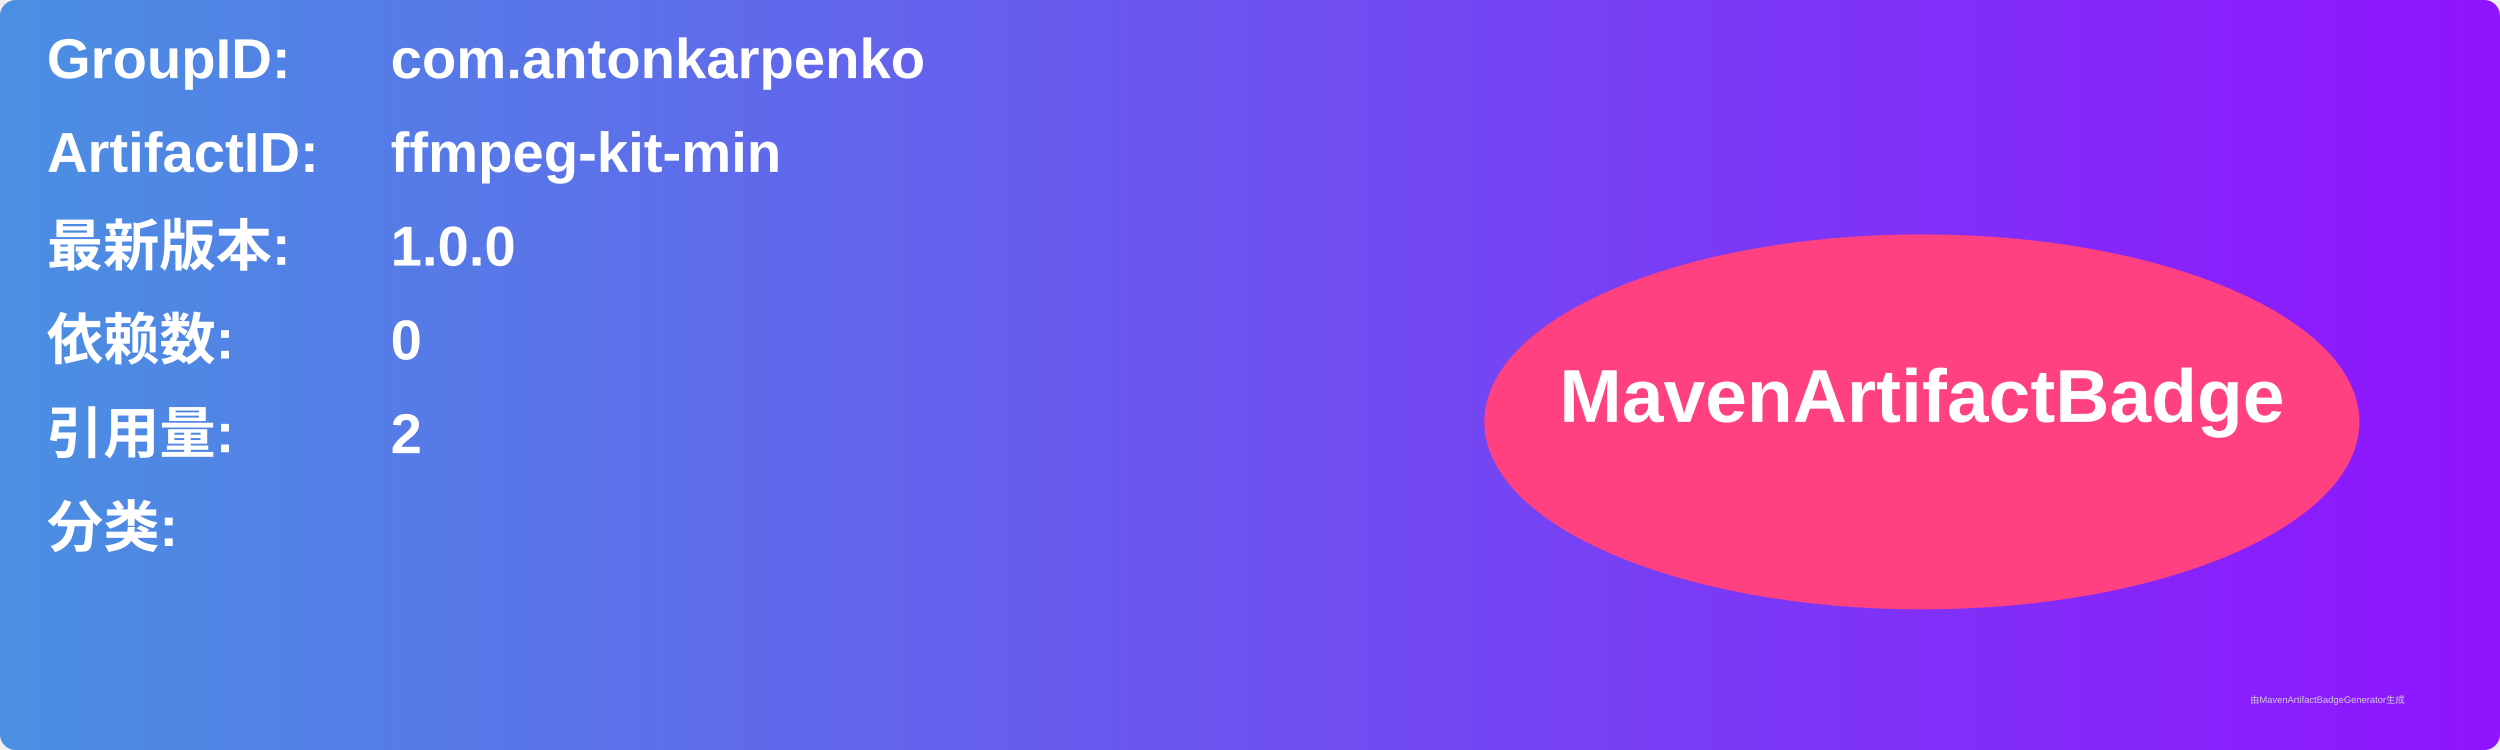
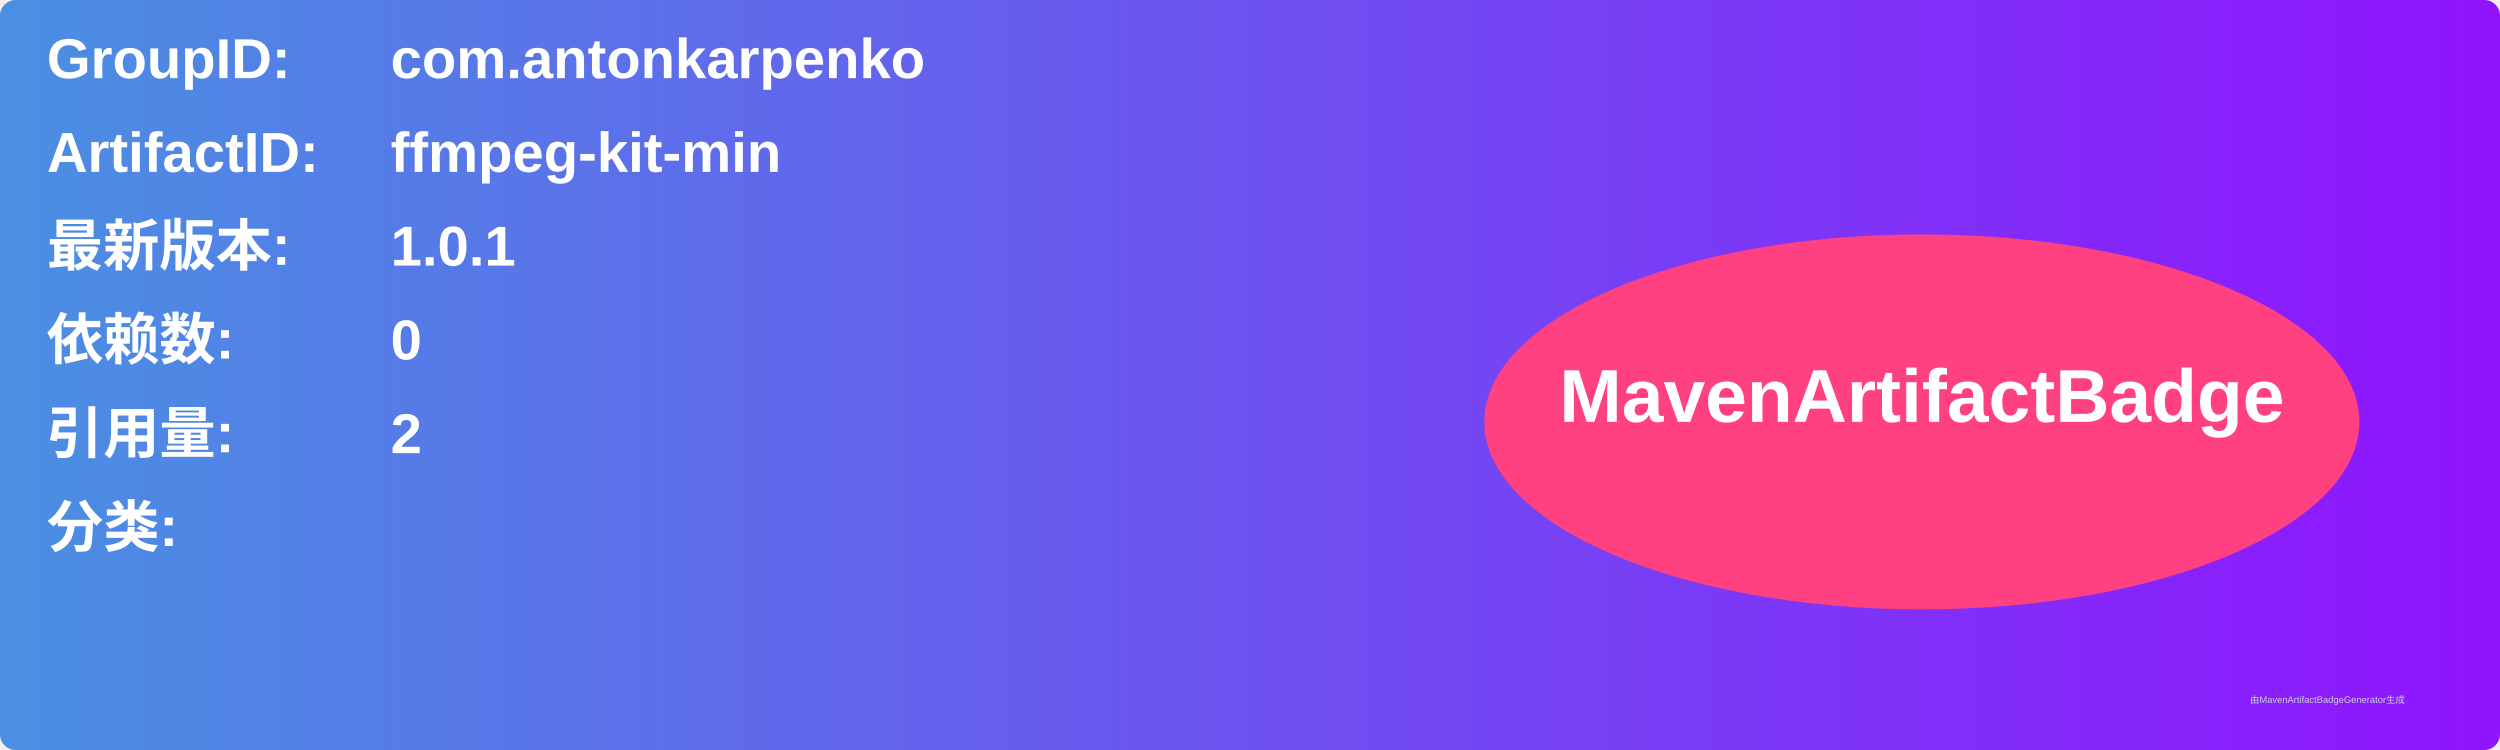
<svg xmlns="http://www.w3.org/2000/svg" width="800" height="240" viewBox="0 0 800 240">
  <linearGradient id="grad" x1="0%" y1="0%" x2="100%" y2="0%">
    <stop offset="0%" stop-color="#4a90e2" />
    <stop offset="100%" stop-color="#9013fe" />
  </linearGradient>
  <rect width="100%" height="100%" rx="5" ry="5" fill="url(#grad)" />
  <g transform="translate(15, 15)">
    <text x="0" y="10" font-family="Arial" font-size="18" fill="white" font-weight="bold" width="260">GroupID:</text>
    <text x="110" y="10" font-family="Arial" font-size="18" fill="white" font-weight="bold" width="460">com.antonkarpenko</text>
    <text x="0" y="40" font-family="Arial" font-size="18" fill="white" font-weight="bold" width="260">ArtifactID:</text>
    <text x="110" y="40" font-family="Arial" font-size="18" fill="white" font-weight="bold" width="460">ffmpeg-kit-min</text>
    <text x="0" y="70" font-family="Arial" font-size="18" fill="white" font-weight="bold">最新版本:</text>
    <text x="110" y="70" font-family="Arial" font-size="18" fill="white" font-weight="bold">
-       <tspan font-weight="bold">1.0.0</tspan>
+       <tspan font-weight="bold">1.0.1</tspan>
    </text>
    <text x="0" y="100" font-family="Arial" font-size="18" fill="white" font-weight="bold">依赖数: </text>
    <text x="110" y="100" font-family="Arial" font-size="18" fill="white">
      <tspan font-weight="bold">0</tspan>
    </text>
    <text x="0" y="130" font-family="Arial" font-size="18" fill="white" font-weight="bold">引用量: </text>
    <text x="110" y="130" font-family="Arial" font-size="18" fill="white">
      <tspan font-weight="bold">2</tspan>
    </text>
    <text x="0" y="160" font-family="Arial" font-size="18" fill="white" font-weight="bold">分类:</text>
    <text x="10" y="190" font-family="Arial" font-size="10" fill="white">
      <tspan font-weight="bold" />
    </text>
    <ellipse cx="600" cy="120" rx="140" ry="60" fill="#ff4081" />
    <text x="600" y="120" text-anchor="middle" font-family="Arial" font-size="24" fill="white" font-weight="bold">MavenArtifactBadge</text>
  </g>
  <text x="720" y="225" font-family="Arial" font-size="3" fill="#d0d0d0">由MavenArtifactBadgeGenerator生成</text>
</svg>
